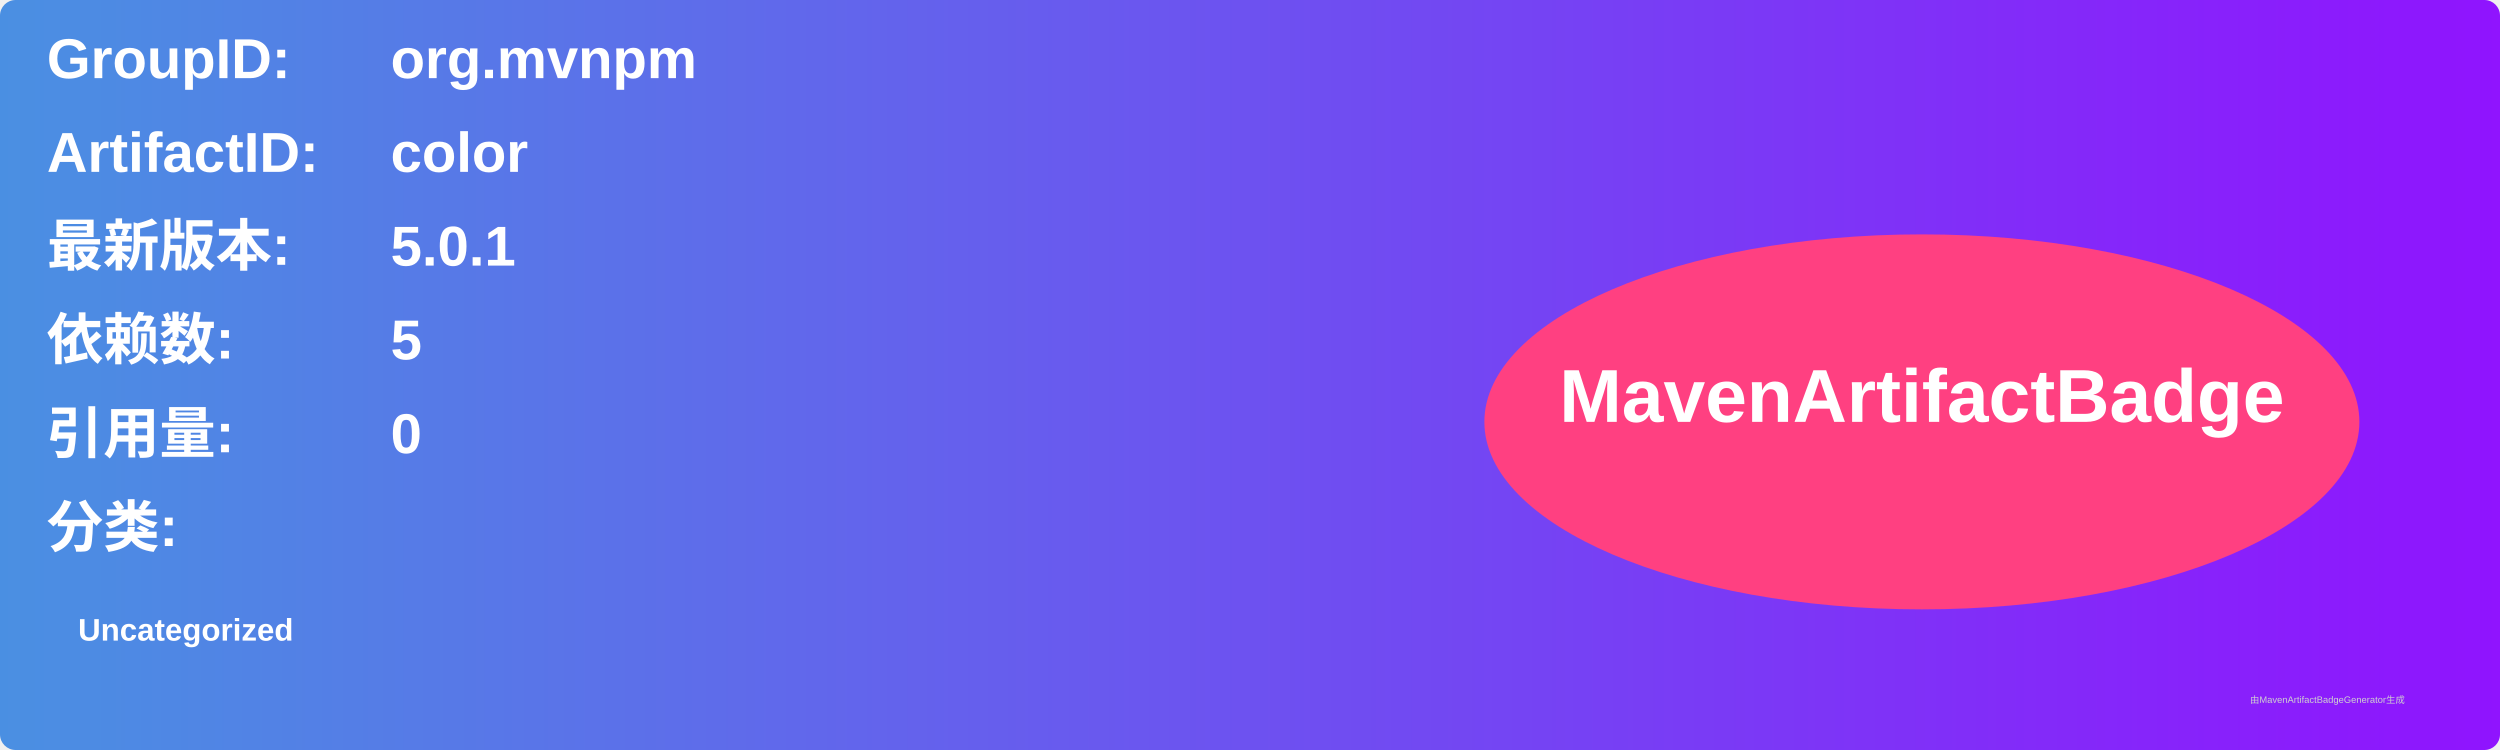
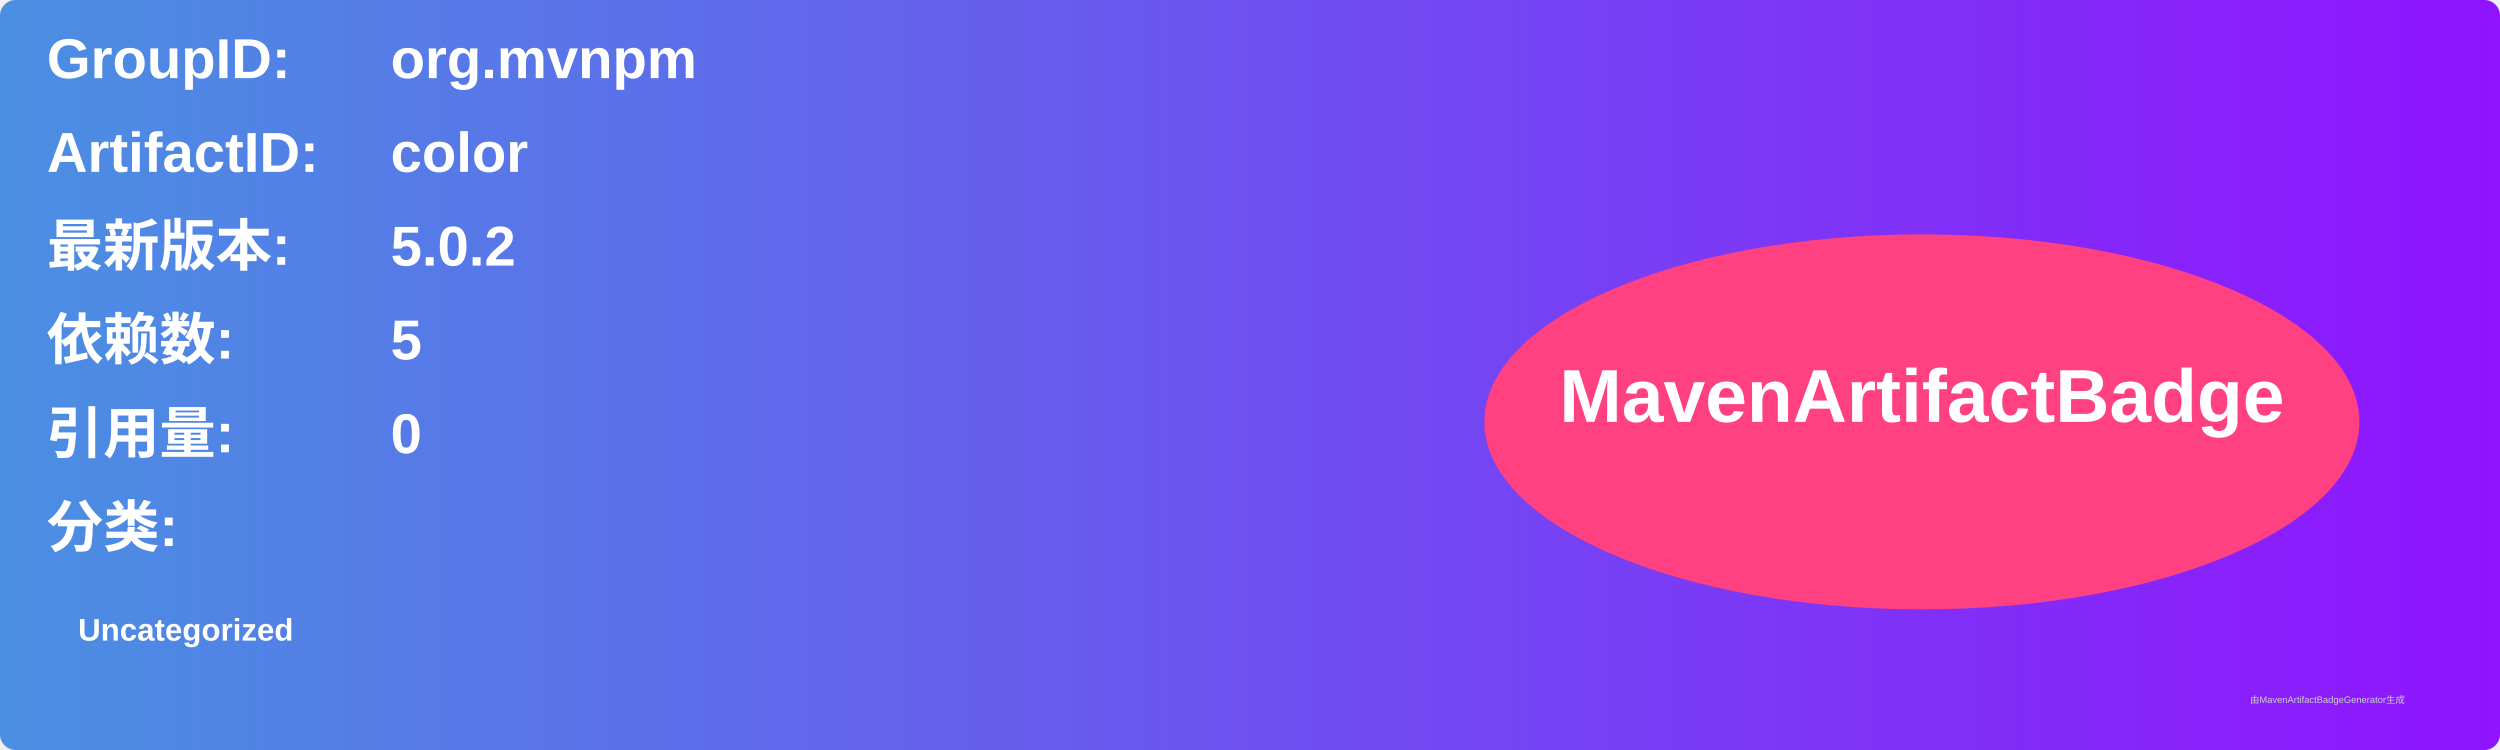
<svg xmlns="http://www.w3.org/2000/svg" width="800" height="240" viewBox="0 0 800 240">
  <linearGradient id="grad" x1="0%" y1="0%" x2="100%" y2="0%">
    <stop offset="0%" stop-color="#4a90e2" />
    <stop offset="100%" stop-color="#9013fe" />
  </linearGradient>
  <rect width="100%" height="100%" rx="5" ry="5" fill="url(#grad)" />
  <g transform="translate(15, 15)">
    <text x="0" y="10" font-family="Arial" font-size="18" fill="white" font-weight="bold" width="260">GroupID:</text>
    <text x="110" y="10" font-family="Arial" font-size="18" fill="white" font-weight="bold" width="460">org.mvnpm</text>
    <text x="0" y="40" font-family="Arial" font-size="18" fill="white" font-weight="bold" width="260">ArtifactID:</text>
    <text x="110" y="40" font-family="Arial" font-size="18" fill="white" font-weight="bold" width="460">color</text>
    <text x="0" y="70" font-family="Arial" font-size="18" fill="white" font-weight="bold">最新版本:</text>
    <text x="110" y="70" font-family="Arial" font-size="18" fill="white" font-weight="bold">
-       <tspan font-weight="bold">5.0.1</tspan>
+       <tspan font-weight="bold">5.0.2</tspan>
    </text>
    <text x="0" y="100" font-family="Arial" font-size="18" fill="white" font-weight="bold">依赖数: </text>
    <text x="110" y="100" font-family="Arial" font-size="18" fill="white">
      <tspan font-weight="bold">5</tspan>
    </text>
    <text x="0" y="130" font-family="Arial" font-size="18" fill="white" font-weight="bold">引用量: </text>
    <text x="110" y="130" font-family="Arial" font-size="18" fill="white">
      <tspan font-weight="bold">0</tspan>
    </text>
    <text x="0" y="160" font-family="Arial" font-size="18" fill="white" font-weight="bold">分类:</text>
    <text x="10" y="190" font-family="Arial" font-size="10" fill="white">
      <tspan font-weight="bold">Uncategorized</tspan>
    </text>
    <ellipse cx="600" cy="120" rx="140" ry="60" fill="#ff4081" />
    <text x="600" y="120" text-anchor="middle" font-family="Arial" font-size="24" fill="white" font-weight="bold">MavenArtifactBadge</text>
  </g>
  <text x="720" y="225" font-family="Arial" font-size="3" fill="#d0d0d0">由MavenArtifactBadgeGenerator生成</text>
</svg>
